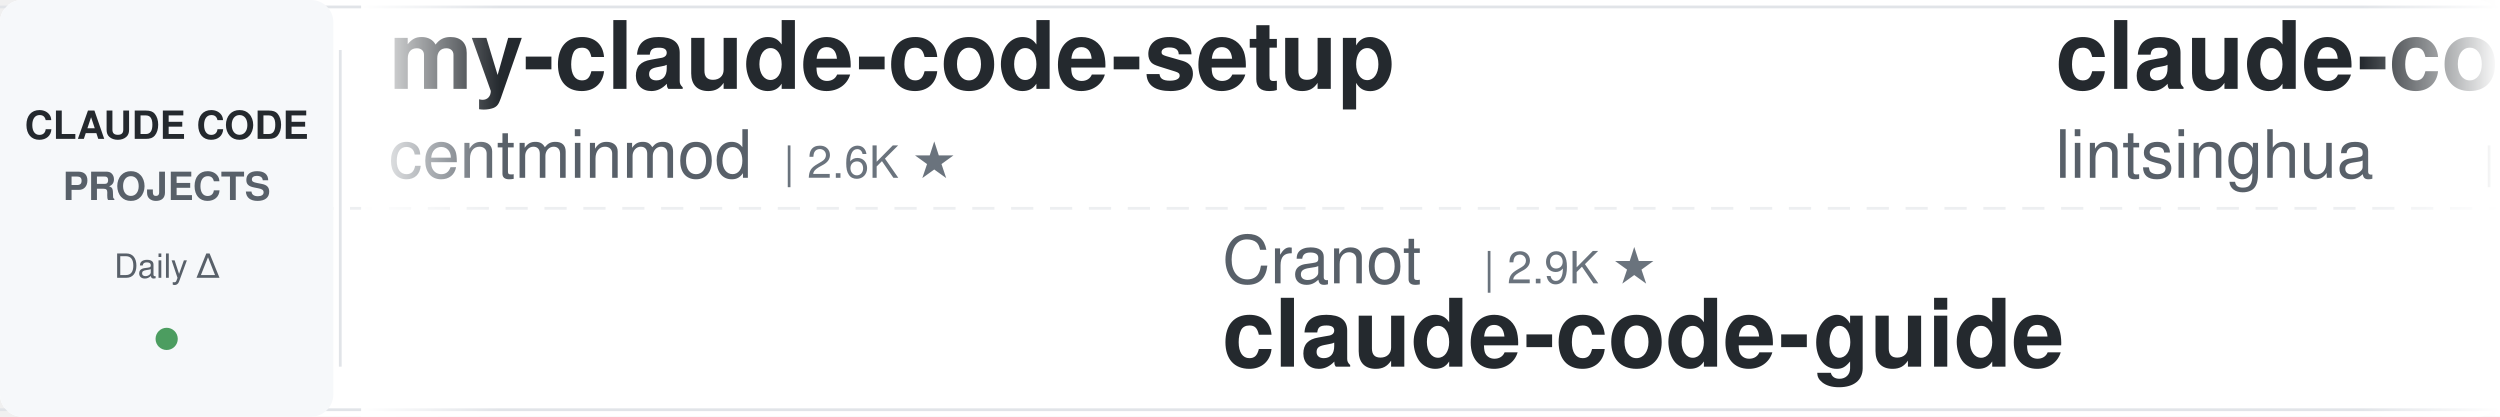
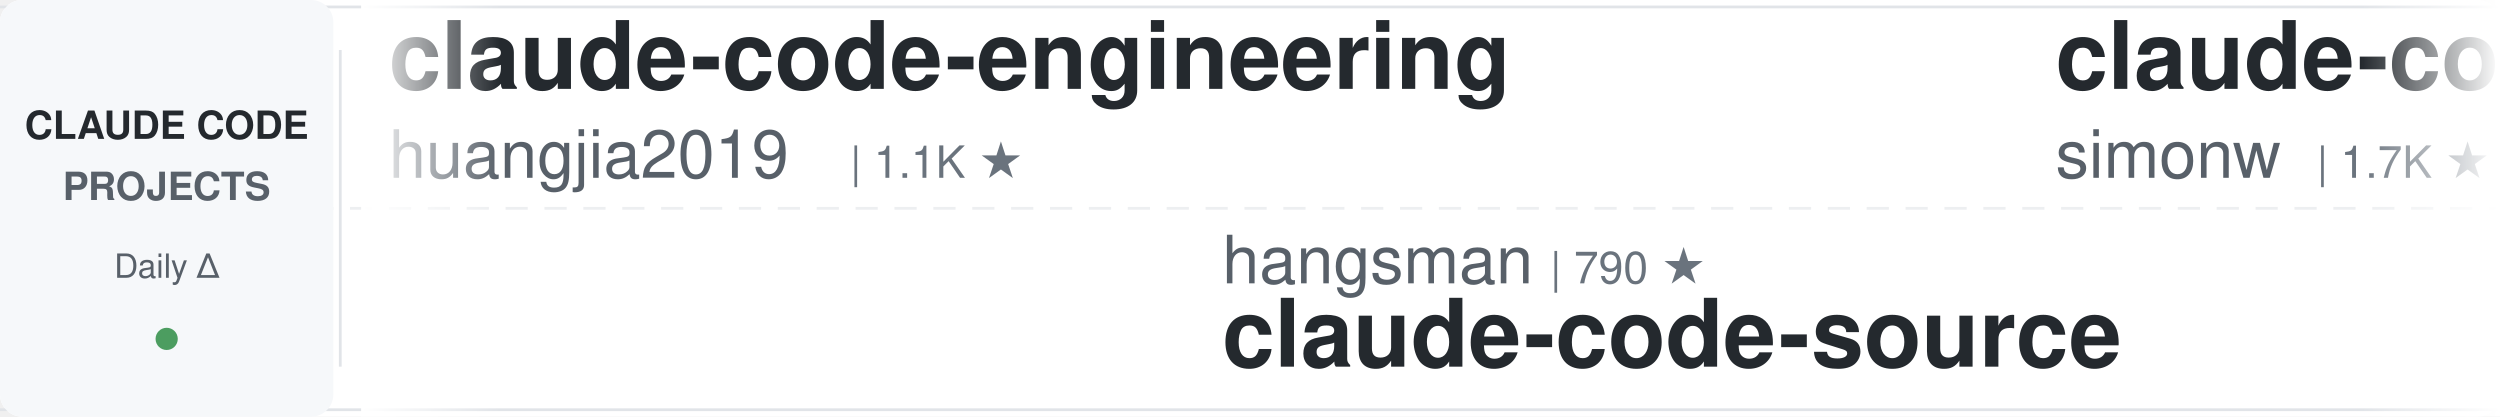
<svg xmlns="http://www.w3.org/2000/svg" width="900" height="150">
  <defs>
    <linearGradient id="leftFade" x1="0%" y1="0%" x2="100%" y2="0%">
      <stop offset="0%" style="stop-color:#ffffff;stop-opacity:1" />
      <stop offset="100%" style="stop-color:#ffffff;stop-opacity:0" />
    </linearGradient>
    <linearGradient id="rightFade" x1="0%" y1="0%" x2="100%" y2="0%">
      <stop offset="0%" style="stop-color:#ffffff;stop-opacity:0" />
      <stop offset="100%" style="stop-color:#ffffff;stop-opacity:1" />
    </linearGradient>
  </defs>
  <rect width="900" height="150" fill="#ffffff" rx="8" />
  <rect x="0" y="2" width="900" height="1" fill="#e1e4e8" />
  <rect x="0" y="147" width="900" height="1" fill="#e1e4e8" />
  <line x1="0" y1="75" x2="900" y2="75" stroke="#e1e4e8" stroke-width="1" stroke-dasharray="8 6" opacity="0.6" />
  <rect x="0" y="0" width="120" height="150" fill="#f6f8fa" rx="8" />
  <text x="60" y="50" font-family="-apple-system, BlinkMacSystemFont, 'Segoe UI', Helvetica, Arial, sans-serif" font-size="14" font-weight="600" fill="#24292e" text-anchor="middle">CLAUDE CODE</text>
  <text x="60" y="72" font-family="-apple-system, BlinkMacSystemFont, 'Segoe UI', Helvetica, Arial, sans-serif" font-size="14" font-weight="600" fill="#586069" text-anchor="middle">PROJECTS</text>
  <text x="60" y="100" font-family="-apple-system, BlinkMacSystemFont, 'Segoe UI', Helvetica, Arial, sans-serif" font-size="12" font-weight="500" fill="#586069" text-anchor="middle">Daily Δ</text>
  <circle cx="60" cy="122" r="4" fill="#22863a" opacity="0.8" />
  <rect x="122" y="18" width="1" height="114" fill="#e1e4e8" />
  <clipPath id="tickerClip">
    <rect x="130" y="0" width="770" height="150" />
  </clipPath>
  <g clip-path="url(#tickerClip)">
    <g id="tickerItems">
      <animateTransform attributeName="transform" attributeType="XML" type="translate" from="0 0" to="-3000 0" dur="54s" repeatCount="indefinite" />
      <g transform="translate(0, 0)">
-         <text x="140" y="32" font-family="-apple-system, BlinkMacSystemFont, 'Segoe UI', Helvetica, Arial, sans-serif" font-size="34" font-weight="600" fill="#24292e">my-claude-code-setup</text>
-         <text x="140" y="64" font-family="-apple-system, BlinkMacSystemFont, 'Segoe UI', Helvetica, Arial, sans-serif" font-size="24" font-weight="400" fill="#586069">centminmod</text>
-         <text x="282" y="64" font-family="-apple-system, BlinkMacSystemFont, 'Segoe UI', Helvetica, Arial, sans-serif" font-size="16" font-weight="500" fill="#6a737d">| 2.6K ★</text>
+         <text x="140" y="32" font-family="-apple-system, BlinkMacSystemFont, 'Segoe UI', Helvetica, Arial, sans-serif" font-size="34" font-weight="600" fill="#24292e">claude-code-engineering</text>
+         <text x="140" y="64" font-family="-apple-system, BlinkMacSystemFont, 'Segoe UI', Helvetica, Arial, sans-serif" font-size="24" font-weight="400" fill="#586069">huangjia2019</text>
+         <text x="306" y="64" font-family="-apple-system, BlinkMacSystemFont, 'Segoe UI', Helvetica, Arial, sans-serif" font-size="16" font-weight="500" fill="#6a737d">| 1.1K ★</text>
      </g>
      <g transform="translate(300, 0)">
-         <text x="140" y="102" font-family="-apple-system, BlinkMacSystemFont, 'Segoe UI', Helvetica, Arial, sans-serif" font-size="24" font-weight="400" fill="#586069">Cranot</text>
-         <text x="234" y="102" font-family="-apple-system, BlinkMacSystemFont, 'Segoe UI', Helvetica, Arial, sans-serif" font-size="16" font-weight="500" fill="#6a737d">| 2.9K ★</text>
-         <text x="140" y="132" font-family="-apple-system, BlinkMacSystemFont, 'Segoe UI', Helvetica, Arial, sans-serif" font-size="34" font-weight="600" fill="#24292e">claude-code-guide</text>
+         <text x="140" y="102" font-family="-apple-system, BlinkMacSystemFont, 'Segoe UI', Helvetica, Arial, sans-serif" font-size="24" font-weight="400" fill="#586069">hangsman</text>
+         <text x="258" y="102" font-family="-apple-system, BlinkMacSystemFont, 'Segoe UI', Helvetica, Arial, sans-serif" font-size="16" font-weight="500" fill="#6a737d">| 790 ★</text>
+         <text x="140" y="132" font-family="-apple-system, BlinkMacSystemFont, 'Segoe UI', Helvetica, Arial, sans-serif" font-size="34" font-weight="600" fill="#24292e">claude-code-source</text>
      </g>
      <g transform="translate(600, 0)">
-         <text x="140" y="32" font-family="-apple-system, BlinkMacSystemFont, 'Segoe UI', Helvetica, Arial, sans-serif" font-size="34" font-weight="600" fill="#24292e">claude-code-book</text>
-         <text x="140" y="64" font-family="-apple-system, BlinkMacSystemFont, 'Segoe UI', Helvetica, Arial, sans-serif" font-size="24" font-weight="400" fill="#586069">lintsinghua</text>
-         <text x="294" y="64" font-family="-apple-system, BlinkMacSystemFont, 'Segoe UI', Helvetica, Arial, sans-serif" font-size="16" font-weight="500" fill="#6a737d">| 4.1K ★</text>
+         <text x="140" y="32" font-family="-apple-system, BlinkMacSystemFont, 'Segoe UI', Helvetica, Arial, sans-serif" font-size="34" font-weight="600" fill="#24292e">claude-code-transcripts</text>
+         <text x="140" y="64" font-family="-apple-system, BlinkMacSystemFont, 'Segoe UI', Helvetica, Arial, sans-serif" font-size="24" font-weight="400" fill="#586069">simonw</text>
+         <text x="234" y="64" font-family="-apple-system, BlinkMacSystemFont, 'Segoe UI', Helvetica, Arial, sans-serif" font-size="16" font-weight="500" fill="#6a737d">| 1.7K ★</text>
      </g>
      <g transform="translate(900, 0)">
-         <text x="140" y="102" font-family="-apple-system, BlinkMacSystemFont, 'Segoe UI', Helvetica, Arial, sans-serif" font-size="24" font-weight="400" fill="#586069">Chachamaru127</text>
-         <text x="318" y="102" font-family="-apple-system, BlinkMacSystemFont, 'Segoe UI', Helvetica, Arial, sans-serif" font-size="16" font-weight="500" fill="#6a737d">| 3.1K ★</text>
-         <text x="140" y="132" font-family="-apple-system, BlinkMacSystemFont, 'Segoe UI', Helvetica, Arial, sans-serif" font-size="34" font-weight="600" fill="#24292e">claude-code-harness</text>
+         <text x="140" y="102" font-family="-apple-system, BlinkMacSystemFont, 'Segoe UI', Helvetica, Arial, sans-serif" font-size="24" font-weight="400" fill="#586069">VoltAgent</text>
+         <text x="270" y="102" font-family="-apple-system, BlinkMacSystemFont, 'Segoe UI', Helvetica, Arial, sans-serif" font-size="16" font-weight="500" fill="#6a737d">| 24.5K ★</text>
+         <text x="140" y="132" font-family="-apple-system, BlinkMacSystemFont, 'Segoe UI', Helvetica, Arial, sans-serif" font-size="34" font-weight="600" fill="#24292e">awesome-claude-code-suba...</text>
      </g>
      <g transform="translate(1200, 0)">
-         <text x="140" y="32" font-family="-apple-system, BlinkMacSystemFont, 'Segoe UI', Helvetica, Arial, sans-serif" font-size="34" font-weight="600" fill="#24292e">claude-code-tips</text>
-         <text x="140" y="64" font-family="-apple-system, BlinkMacSystemFont, 'Segoe UI', Helvetica, Arial, sans-serif" font-size="24" font-weight="400" fill="#586069">ykdojo</text>
-         <text x="234" y="64" font-family="-apple-system, BlinkMacSystemFont, 'Segoe UI', Helvetica, Arial, sans-serif" font-size="16" font-weight="500" fill="#6a737d">| 9.8K ★</text>
+         <text x="140" y="32" font-family="-apple-system, BlinkMacSystemFont, 'Segoe UI', Helvetica, Arial, sans-serif" font-size="34" font-weight="600" fill="#24292e">claude-code-video-toolki...</text>
+         <text x="140" y="64" font-family="-apple-system, BlinkMacSystemFont, 'Segoe UI', Helvetica, Arial, sans-serif" font-size="24" font-weight="400" fill="#586069">digitalsamba</text>
+         <text x="306" y="64" font-family="-apple-system, BlinkMacSystemFont, 'Segoe UI', Helvetica, Arial, sans-serif" font-size="16" font-weight="500" fill="#6a737d">| 2.0K ★</text>
      </g>
      <g transform="translate(1500, 0)">
-         <text x="140" y="102" font-family="-apple-system, BlinkMacSystemFont, 'Segoe UI', Helvetica, Arial, sans-serif" font-size="24" font-weight="400" fill="#586069">kodu-ai</text>
-         <text x="246" y="102" font-family="-apple-system, BlinkMacSystemFont, 'Segoe UI', Helvetica, Arial, sans-serif" font-size="16" font-weight="500" fill="#6a737d">| 5.2K ★</text>
-         <text x="140" y="132" font-family="-apple-system, BlinkMacSystemFont, 'Segoe UI', Helvetica, Arial, sans-serif" font-size="34" font-weight="600" fill="#24292e">claude-coder</text>
+         <text x="140" y="102" font-family="-apple-system, BlinkMacSystemFont, 'Segoe UI', Helvetica, Arial, sans-serif" font-size="24" font-weight="400" fill="#586069">ponponon</text>
+         <text x="258" y="102" font-family="-apple-system, BlinkMacSystemFont, 'Segoe UI', Helvetica, Arial, sans-serif" font-size="16" font-weight="500" fill="#6a737d">| 2.3K ★</text>
+         <text x="140" y="132" font-family="-apple-system, BlinkMacSystemFont, 'Segoe UI', Helvetica, Arial, sans-serif" font-size="34" font-weight="600" fill="#24292e">claude_code_src</text>
      </g>
      <g transform="translate(1800, 0)">
-         <text x="140" y="32" font-family="-apple-system, BlinkMacSystemFont, 'Segoe UI', Helvetica, Arial, sans-serif" font-size="34" font-weight="600" fill="#24292e">claude-code-proxy</text>
-         <text x="140" y="64" font-family="-apple-system, BlinkMacSystemFont, 'Segoe UI', Helvetica, Arial, sans-serif" font-size="24" font-weight="400" fill="#586069">fuergaosi233</text>
-         <text x="306" y="64" font-family="-apple-system, BlinkMacSystemFont, 'Segoe UI', Helvetica, Arial, sans-serif" font-size="16" font-weight="500" fill="#6a737d">| 2.8K ★</text>
+         <text x="140" y="32" font-family="-apple-system, BlinkMacSystemFont, 'Segoe UI', Helvetica, Arial, sans-serif" font-size="34" font-weight="600" fill="#24292e">claude-code-infrastructu...</text>
+         <text x="140" y="64" font-family="-apple-system, BlinkMacSystemFont, 'Segoe UI', Helvetica, Arial, sans-serif" font-size="24" font-weight="400" fill="#586069">diet103</text>
+         <text x="246" y="64" font-family="-apple-system, BlinkMacSystemFont, 'Segoe UI', Helvetica, Arial, sans-serif" font-size="16" font-weight="500" fill="#6a737d">| 10.0K ★</text>
      </g>
      <g transform="translate(2100, 0)">
-         <text x="140" y="102" font-family="-apple-system, BlinkMacSystemFont, 'Segoe UI', Helvetica, Arial, sans-serif" font-size="24" font-weight="400" fill="#586069">VILA-Lab</text>
-         <text x="258" y="102" font-family="-apple-system, BlinkMacSystemFont, 'Segoe UI', Helvetica, Arial, sans-serif" font-size="16" font-weight="500" fill="#6a737d">| 2.1K ★</text>
-         <text x="140" y="132" font-family="-apple-system, BlinkMacSystemFont, 'Segoe UI', Helvetica, Arial, sans-serif" font-size="34" font-weight="600" fill="#24292e">Dive-into-Claude-Code</text>
+         <text x="140" y="102" font-family="-apple-system, BlinkMacSystemFont, 'Segoe UI', Helvetica, Arial, sans-serif" font-size="24" font-weight="400" fill="#586069">AICoderTudou</text>
+         <text x="306" y="102" font-family="-apple-system, BlinkMacSystemFont, 'Segoe UI', Helvetica, Arial, sans-serif" font-size="16" font-weight="500" fill="#6a737d">| 496 ★</text>
+         <text x="140" y="132" font-family="-apple-system, BlinkMacSystemFont, 'Segoe UI', Helvetica, Arial, sans-serif" font-size="34" font-weight="600" fill="#24292e">claude-code-tudou</text>
      </g>
      <g transform="translate(2400, 0)">
-         <text x="140" y="32" font-family="-apple-system, BlinkMacSystemFont, 'Segoe UI', Helvetica, Arial, sans-serif" font-size="34" font-weight="600" fill="#24292e">Claude-Code-Game-Studios</text>
-         <text x="140" y="64" font-family="-apple-system, BlinkMacSystemFont, 'Segoe UI', Helvetica, Arial, sans-serif" font-size="24" font-weight="400" fill="#586069">Donchitos</text>
-         <text x="270" y="64" font-family="-apple-system, BlinkMacSystemFont, 'Segoe UI', Helvetica, Arial, sans-serif" font-size="16" font-weight="500" fill="#6a737d">| 24.2K ★</text>
+         <text x="140" y="32" font-family="-apple-system, BlinkMacSystemFont, 'Segoe UI', Helvetica, Arial, sans-serif" font-size="34" font-weight="600" fill="#24292e">claude-code-rev</text>
+         <text x="140" y="64" font-family="-apple-system, BlinkMacSystemFont, 'Segoe UI', Helvetica, Arial, sans-serif" font-size="24" font-weight="400" fill="#586069">oboard</text>
+         <text x="234" y="64" font-family="-apple-system, BlinkMacSystemFont, 'Segoe UI', Helvetica, Arial, sans-serif" font-size="16" font-weight="500" fill="#6a737d">| 3.3K ★</text>
      </g>
      <g transform="translate(2700, 0)">
-         <text x="140" y="102" font-family="-apple-system, BlinkMacSystemFont, 'Segoe UI', Helvetica, Arial, sans-serif" font-size="24" font-weight="400" fill="#586069">multica-ai</text>
-         <text x="282" y="102" font-family="-apple-system, BlinkMacSystemFont, 'Segoe UI', Helvetica, Arial, sans-serif" font-size="16" font-weight="500" fill="#6a737d">| 204.1K ★</text>
-         <text x="140" y="132" font-family="-apple-system, BlinkMacSystemFont, 'Segoe UI', Helvetica, Arial, sans-serif" font-size="34" font-weight="600" fill="#24292e">andrej-karpathy-skills</text>
+         <text x="140" y="102" font-family="-apple-system, BlinkMacSystemFont, 'Segoe UI', Helvetica, Arial, sans-serif" font-size="24" font-weight="400" fill="#586069">ykdojo</text>
+         <text x="234" y="102" font-family="-apple-system, BlinkMacSystemFont, 'Segoe UI', Helvetica, Arial, sans-serif" font-size="16" font-weight="500" fill="#6a737d">| 9.8K ★</text>
+         <text x="140" y="132" font-family="-apple-system, BlinkMacSystemFont, 'Segoe UI', Helvetica, Arial, sans-serif" font-size="34" font-weight="600" fill="#24292e">claude-code-tips</text>
      </g>
      <g transform="translate(3000, 0)">
-         <text x="140" y="32" font-family="-apple-system, BlinkMacSystemFont, 'Segoe UI', Helvetica, Arial, sans-serif" font-size="34" font-weight="600" fill="#24292e">my-claude-code-setup</text>
-         <text x="140" y="64" font-family="-apple-system, BlinkMacSystemFont, 'Segoe UI', Helvetica, Arial, sans-serif" font-size="24" font-weight="400" fill="#586069">centminmod</text>
-         <text x="282" y="64" font-family="-apple-system, BlinkMacSystemFont, 'Segoe UI', Helvetica, Arial, sans-serif" font-size="16" font-weight="500" fill="#6a737d">| 2.6K ★</text>
+         <text x="140" y="32" font-family="-apple-system, BlinkMacSystemFont, 'Segoe UI', Helvetica, Arial, sans-serif" font-size="34" font-weight="600" fill="#24292e">claude-code-engineering</text>
+         <text x="140" y="64" font-family="-apple-system, BlinkMacSystemFont, 'Segoe UI', Helvetica, Arial, sans-serif" font-size="24" font-weight="400" fill="#586069">huangjia2019</text>
+         <text x="306" y="64" font-family="-apple-system, BlinkMacSystemFont, 'Segoe UI', Helvetica, Arial, sans-serif" font-size="16" font-weight="500" fill="#6a737d">| 1.1K ★</text>
      </g>
      <g transform="translate(3300, 0)">
-         <text x="140" y="102" font-family="-apple-system, BlinkMacSystemFont, 'Segoe UI', Helvetica, Arial, sans-serif" font-size="24" font-weight="400" fill="#586069">Cranot</text>
-         <text x="234" y="102" font-family="-apple-system, BlinkMacSystemFont, 'Segoe UI', Helvetica, Arial, sans-serif" font-size="16" font-weight="500" fill="#6a737d">| 2.9K ★</text>
-         <text x="140" y="132" font-family="-apple-system, BlinkMacSystemFont, 'Segoe UI', Helvetica, Arial, sans-serif" font-size="34" font-weight="600" fill="#24292e">claude-code-guide</text>
+         <text x="140" y="102" font-family="-apple-system, BlinkMacSystemFont, 'Segoe UI', Helvetica, Arial, sans-serif" font-size="24" font-weight="400" fill="#586069">hangsman</text>
+         <text x="258" y="102" font-family="-apple-system, BlinkMacSystemFont, 'Segoe UI', Helvetica, Arial, sans-serif" font-size="16" font-weight="500" fill="#6a737d">| 790 ★</text>
+         <text x="140" y="132" font-family="-apple-system, BlinkMacSystemFont, 'Segoe UI', Helvetica, Arial, sans-serif" font-size="34" font-weight="600" fill="#24292e">claude-code-source</text>
      </g>
      <g transform="translate(3600, 0)">
-         <text x="140" y="32" font-family="-apple-system, BlinkMacSystemFont, 'Segoe UI', Helvetica, Arial, sans-serif" font-size="34" font-weight="600" fill="#24292e">claude-code-book</text>
-         <text x="140" y="64" font-family="-apple-system, BlinkMacSystemFont, 'Segoe UI', Helvetica, Arial, sans-serif" font-size="24" font-weight="400" fill="#586069">lintsinghua</text>
-         <text x="294" y="64" font-family="-apple-system, BlinkMacSystemFont, 'Segoe UI', Helvetica, Arial, sans-serif" font-size="16" font-weight="500" fill="#6a737d">| 4.1K ★</text>
+         <text x="140" y="32" font-family="-apple-system, BlinkMacSystemFont, 'Segoe UI', Helvetica, Arial, sans-serif" font-size="34" font-weight="600" fill="#24292e">claude-code-transcripts</text>
+         <text x="140" y="64" font-family="-apple-system, BlinkMacSystemFont, 'Segoe UI', Helvetica, Arial, sans-serif" font-size="24" font-weight="400" fill="#586069">simonw</text>
+         <text x="234" y="64" font-family="-apple-system, BlinkMacSystemFont, 'Segoe UI', Helvetica, Arial, sans-serif" font-size="16" font-weight="500" fill="#6a737d">| 1.7K ★</text>
      </g>
      <g transform="translate(3900, 0)">
-         <text x="140" y="102" font-family="-apple-system, BlinkMacSystemFont, 'Segoe UI', Helvetica, Arial, sans-serif" font-size="24" font-weight="400" fill="#586069">Chachamaru127</text>
-         <text x="318" y="102" font-family="-apple-system, BlinkMacSystemFont, 'Segoe UI', Helvetica, Arial, sans-serif" font-size="16" font-weight="500" fill="#6a737d">| 3.1K ★</text>
-         <text x="140" y="132" font-family="-apple-system, BlinkMacSystemFont, 'Segoe UI', Helvetica, Arial, sans-serif" font-size="34" font-weight="600" fill="#24292e">claude-code-harness</text>
+         <text x="140" y="102" font-family="-apple-system, BlinkMacSystemFont, 'Segoe UI', Helvetica, Arial, sans-serif" font-size="24" font-weight="400" fill="#586069">VoltAgent</text>
+         <text x="270" y="102" font-family="-apple-system, BlinkMacSystemFont, 'Segoe UI', Helvetica, Arial, sans-serif" font-size="16" font-weight="500" fill="#6a737d">| 24.5K ★</text>
+         <text x="140" y="132" font-family="-apple-system, BlinkMacSystemFont, 'Segoe UI', Helvetica, Arial, sans-serif" font-size="34" font-weight="600" fill="#24292e">awesome-claude-code-suba...</text>
      </g>
    </g>
  </g>
  <rect x="130" y="0" width="50" height="150" fill="url(#leftFade)" />
  <rect x="850" y="0" width="50" height="150" fill="url(#rightFade)" />
</svg>
